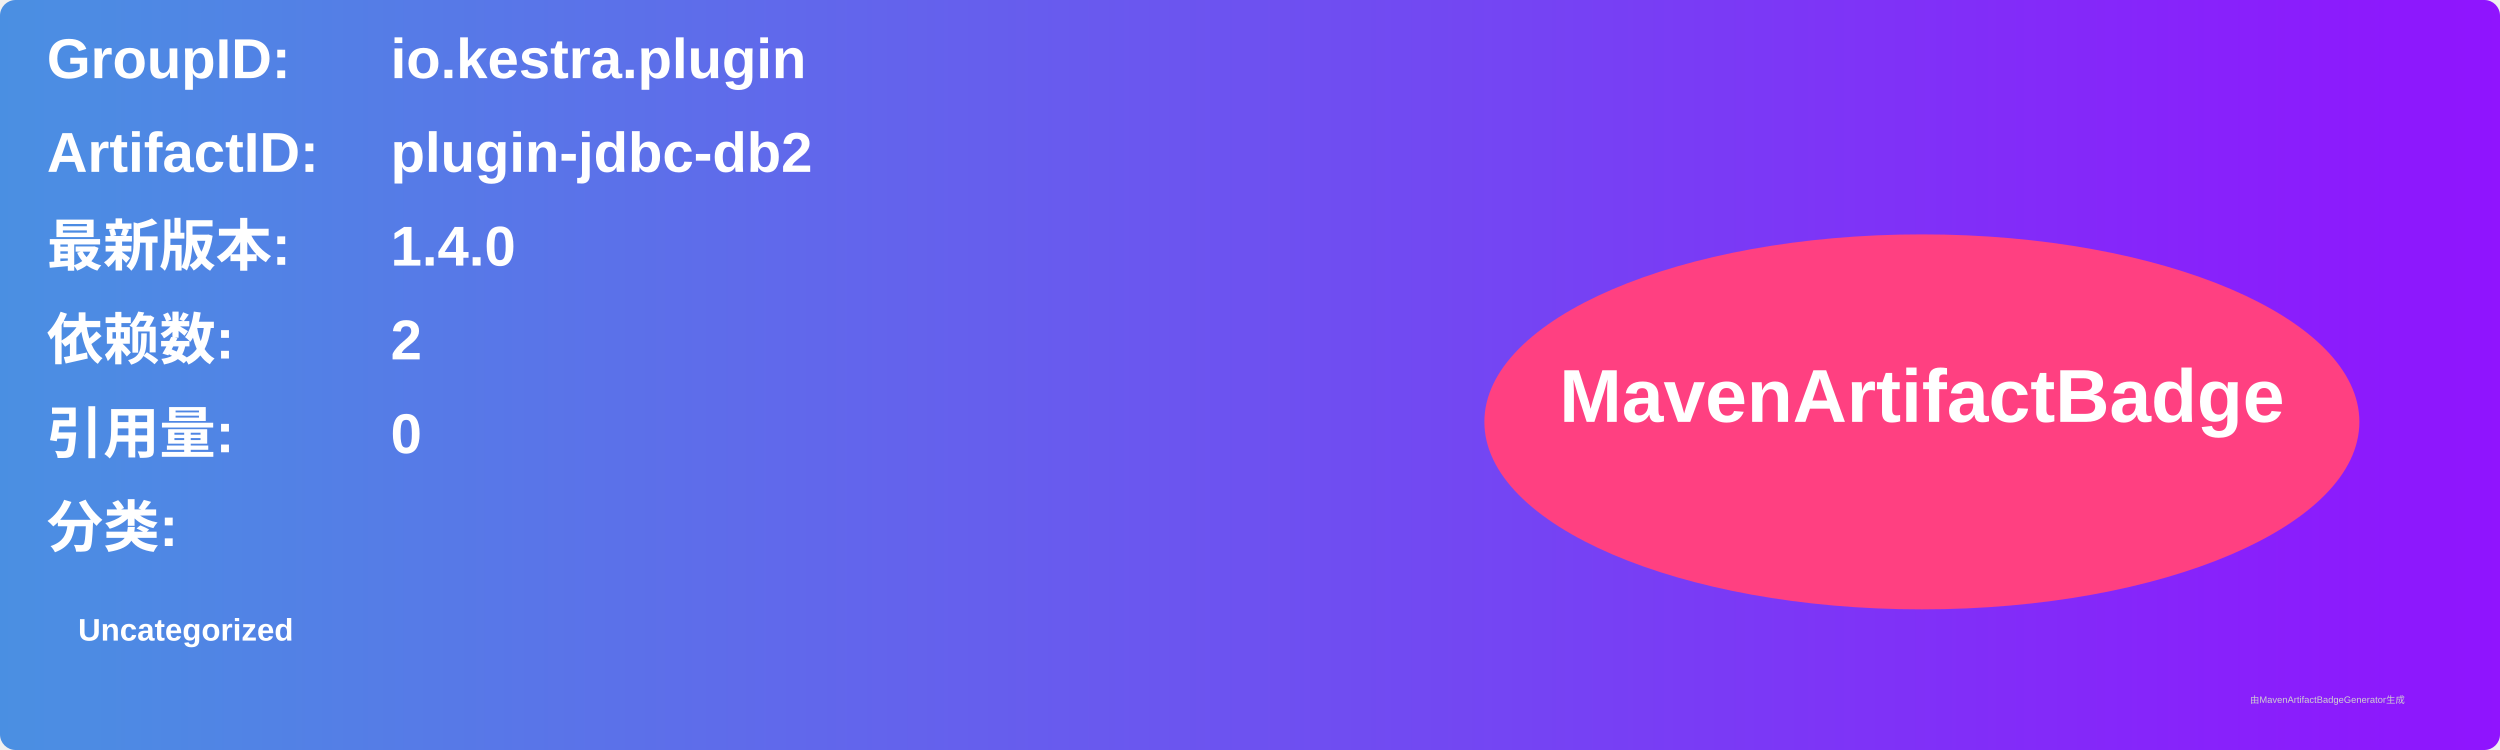
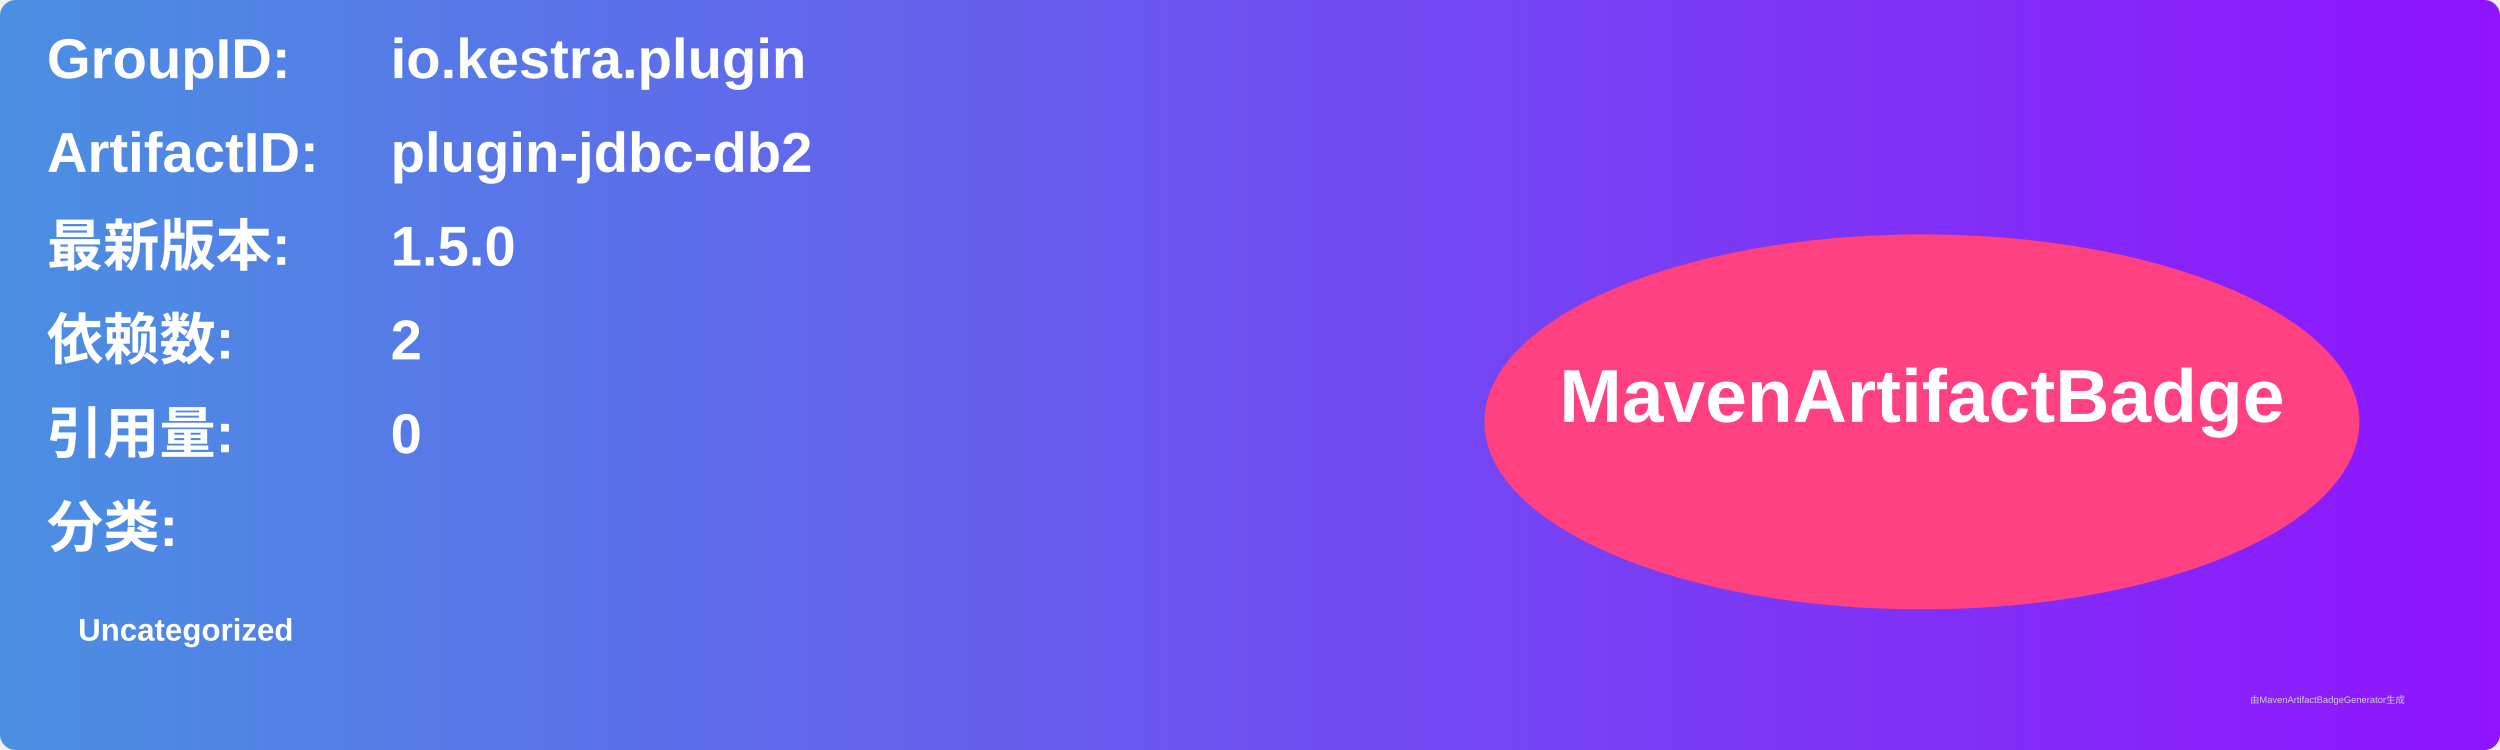
<svg xmlns="http://www.w3.org/2000/svg" width="800" height="240" viewBox="0 0 800 240">
  <linearGradient id="grad" x1="0%" y1="0%" x2="100%" y2="0%">
    <stop offset="0%" stop-color="#4a90e2" />
    <stop offset="100%" stop-color="#9013fe" />
  </linearGradient>
  <rect width="100%" height="100%" rx="5" ry="5" fill="url(#grad)" />
  <g transform="translate(15, 15)">
    <text x="0" y="10" font-family="Arial" font-size="18" fill="white" font-weight="bold" width="260">GroupID:</text>
    <text x="110" y="10" font-family="Arial" font-size="18" fill="white" font-weight="bold" width="460">io.kestra.plugin</text>
    <text x="0" y="40" font-family="Arial" font-size="18" fill="white" font-weight="bold" width="260">ArtifactID:</text>
    <text x="110" y="40" font-family="Arial" font-size="18" fill="white" font-weight="bold" width="460">plugin-jdbc-db2</text>
    <text x="0" y="70" font-family="Arial" font-size="18" fill="white" font-weight="bold">最新版本:</text>
    <text x="110" y="70" font-family="Arial" font-size="18" fill="white" font-weight="bold">
-       <tspan font-weight="bold">1.4.0</tspan>
+       <tspan font-weight="bold">1.5.0</tspan>
    </text>
    <text x="0" y="100" font-family="Arial" font-size="18" fill="white" font-weight="bold">依赖数: </text>
    <text x="110" y="100" font-family="Arial" font-size="18" fill="white">
      <tspan font-weight="bold">2</tspan>
    </text>
    <text x="0" y="130" font-family="Arial" font-size="18" fill="white" font-weight="bold">引用量: </text>
    <text x="110" y="130" font-family="Arial" font-size="18" fill="white">
      <tspan font-weight="bold">0</tspan>
    </text>
    <text x="0" y="160" font-family="Arial" font-size="18" fill="white" font-weight="bold">分类:</text>
    <text x="10" y="190" font-family="Arial" font-size="10" fill="white">
      <tspan font-weight="bold">Uncategorized</tspan>
    </text>
    <ellipse cx="600" cy="120" rx="140" ry="60" fill="#ff4081" />
    <text x="600" y="120" text-anchor="middle" font-family="Arial" font-size="24" fill="white" font-weight="bold">MavenArtifactBadge</text>
  </g>
  <text x="720" y="225" font-family="Arial" font-size="3" fill="#d0d0d0">由MavenArtifactBadgeGenerator生成</text>
</svg>
